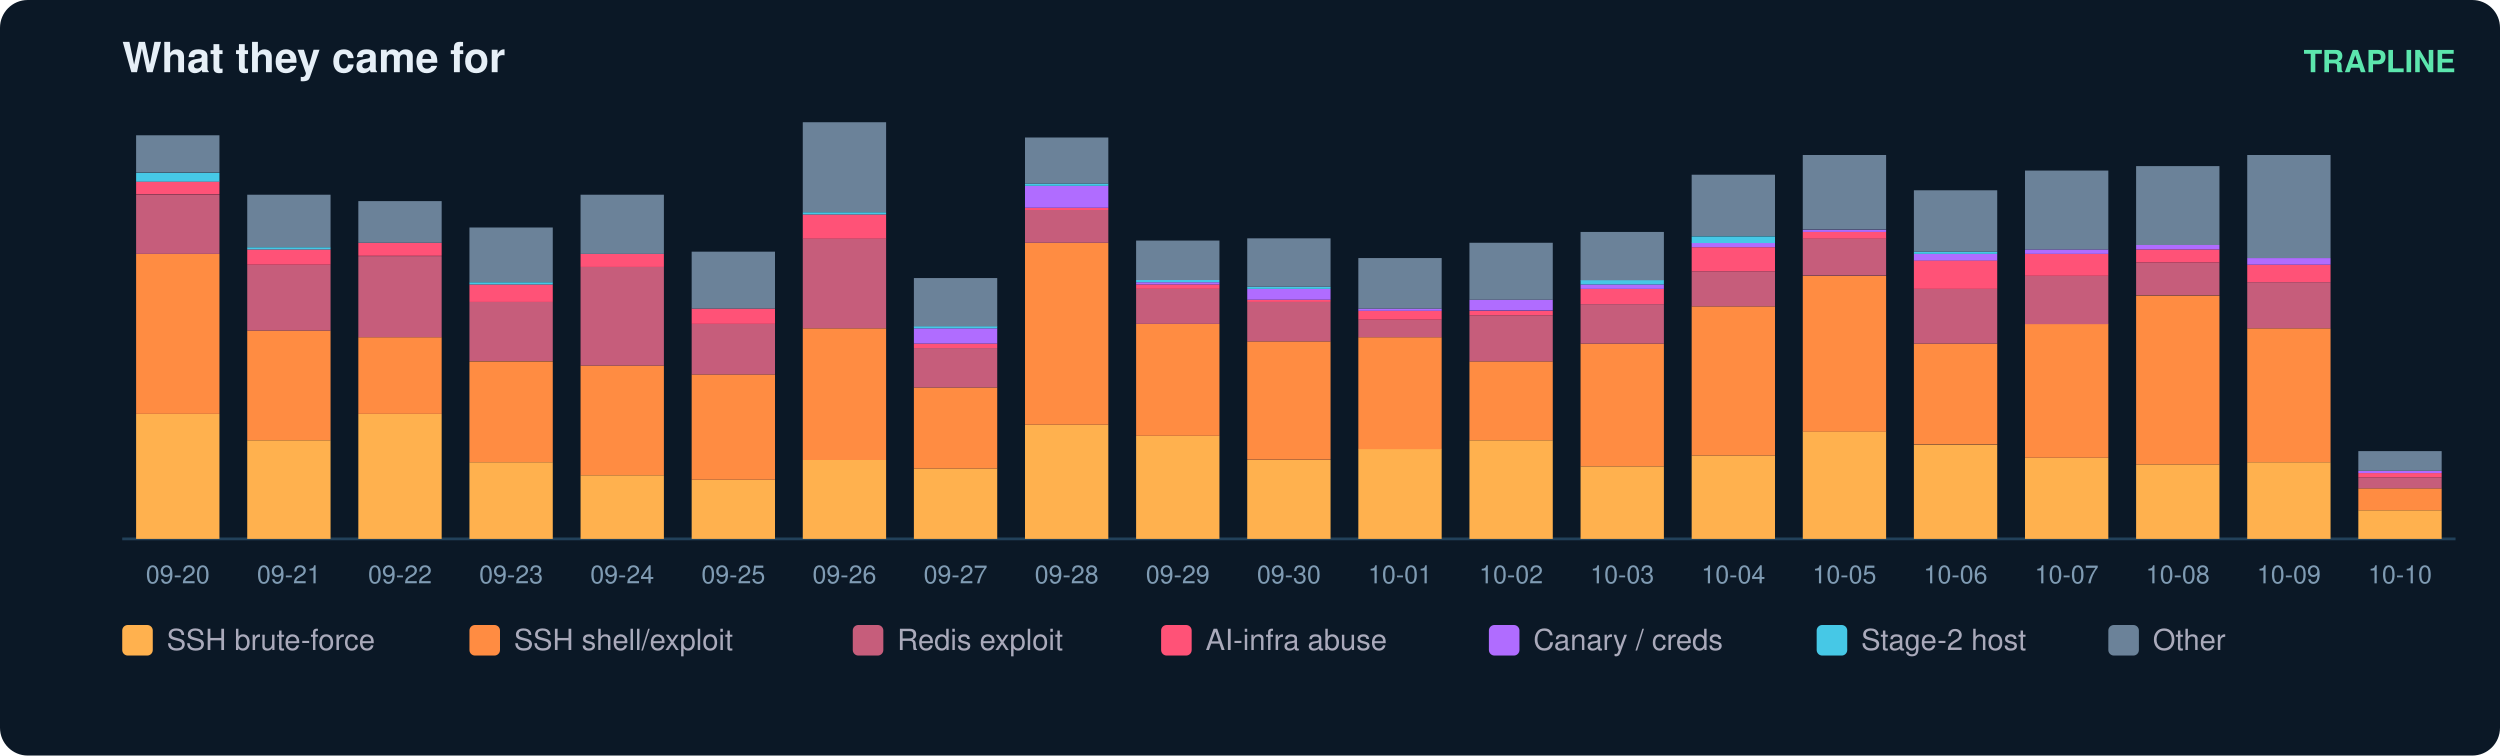
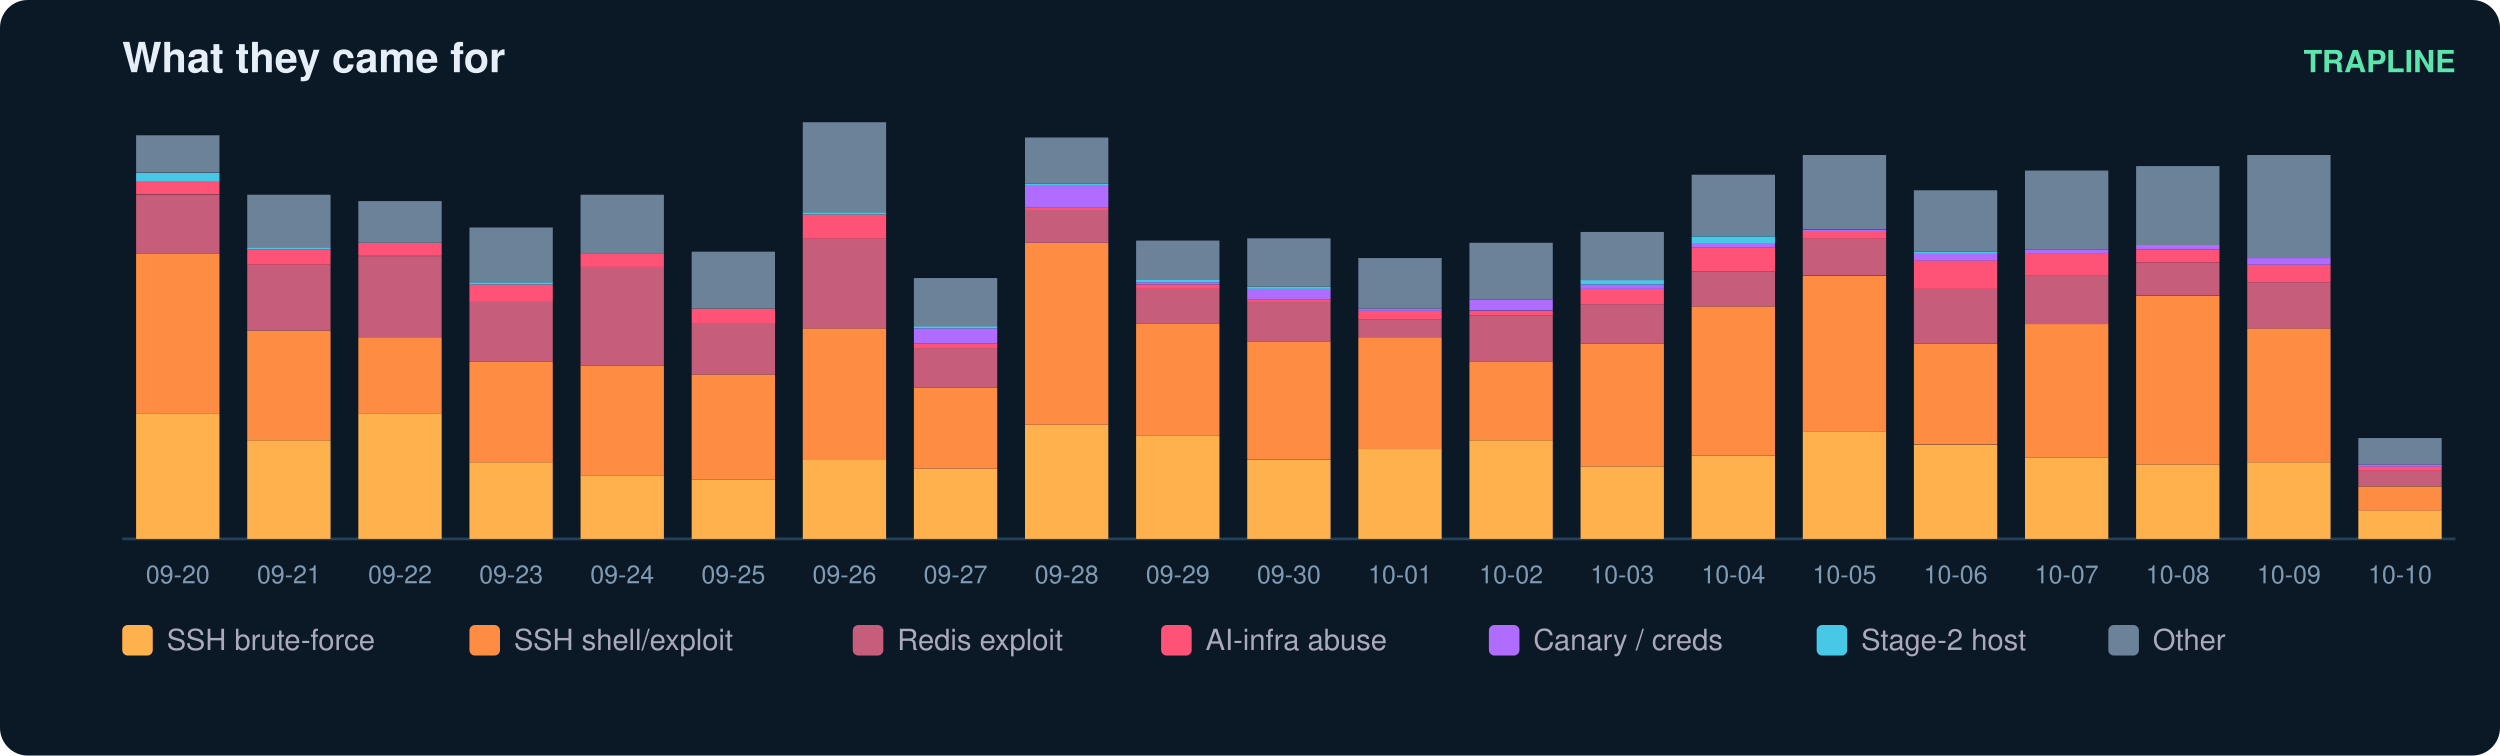
<svg xmlns="http://www.w3.org/2000/svg" width="900" height="272" viewBox="0 0 900 272" font-family="ui-sans-serif,Segoe UI,Helvetica,Arial">
  <rect width="900" height="272" rx="10" fill="#0b1826" />
  <text x="44" y="26" fill="#e6eff7" font-size="15" font-weight="700">What they came for</text>
  <text x="884" y="26" fill="#5ce6ad" font-size="11" text-anchor="end" font-weight="600">TRAPLINE</text>
  <line x1="44" y1="194" x2="884" y2="194" stroke="#22415a" />
  <rect x="49" y="149.0" width="30" height="45.0" fill="#ffb14e" />
  <rect x="49" y="91.4" width="30" height="57.6" fill="#ff8c42" />
  <rect x="49" y="70.1" width="30" height="21.3" fill="#c65d7b" />
  <rect x="49" y="65.3" width="30" height="4.7" fill="#ff5277" />
  <rect x="49" y="62.2" width="30" height="3.2" fill="#46c8e6" />
  <rect x="49" y="48.7" width="30" height="13.4" fill="#6b8299" />
  <text x="64.0" y="210.0" fill="#7f9bb3" font-size="9" text-anchor="middle">09-20</text>
  <rect x="89" y="158.5" width="30" height="35.5" fill="#ffb14e" />
  <rect x="89" y="119.0" width="30" height="39.5" fill="#ff8c42" />
  <rect x="89" y="95.3" width="30" height="23.7" fill="#c65d7b" />
  <rect x="89" y="89.8" width="30" height="5.5" fill="#ff5277" />
  <rect x="89" y="89.0" width="30" height="0.8" fill="#46c8e6" />
  <rect x="89" y="70.1" width="30" height="18.9" fill="#6b8299" />
  <text x="104.0" y="210.0" fill="#7f9bb3" font-size="9" text-anchor="middle">09-21</text>
  <rect x="129" y="149.0" width="30" height="45.0" fill="#ffb14e" />
  <rect x="129" y="121.4" width="30" height="27.6" fill="#ff8c42" />
  <rect x="129" y="92.2" width="30" height="29.2" fill="#c65d7b" />
  <rect x="129" y="87.4" width="30" height="4.7" fill="#ff5277" />
  <rect x="129" y="72.4" width="30" height="15.0" fill="#6b8299" />
  <text x="144.0" y="210.0" fill="#7f9bb3" font-size="9" text-anchor="middle">09-22</text>
  <rect x="169" y="166.4" width="30" height="27.6" fill="#ffb14e" />
  <rect x="169" y="130.1" width="30" height="36.3" fill="#ff8c42" />
  <rect x="169" y="108.7" width="30" height="21.3" fill="#c65d7b" />
  <rect x="169" y="102.4" width="30" height="6.3" fill="#ff5277" />
  <rect x="169" y="101.6" width="30" height="0.8" fill="#46c8e6" />
  <rect x="169" y="81.9" width="30" height="19.7" fill="#6b8299" />
  <text x="184.0" y="210.0" fill="#7f9bb3" font-size="9" text-anchor="middle">09-23</text>
  <rect x="209" y="171.1" width="30" height="22.9" fill="#ffb14e" />
  <rect x="209" y="131.6" width="30" height="39.5" fill="#ff8c42" />
  <rect x="209" y="96.1" width="30" height="35.5" fill="#c65d7b" />
  <rect x="209" y="91.4" width="30" height="4.7" fill="#ff5277" />
  <rect x="209" y="70.1" width="30" height="21.3" fill="#6b8299" />
  <text x="224.0" y="210.0" fill="#7f9bb3" font-size="9" text-anchor="middle">09-24</text>
  <rect x="249" y="172.7" width="30" height="21.3" fill="#ffb14e" />
  <rect x="249" y="134.8" width="30" height="37.9" fill="#ff8c42" />
  <rect x="249" y="116.6" width="30" height="18.2" fill="#c65d7b" />
  <rect x="249" y="111.1" width="30" height="5.5" fill="#ff5277" />
  <rect x="249" y="90.6" width="30" height="20.5" fill="#6b8299" />
  <text x="264.0" y="210.0" fill="#7f9bb3" font-size="9" text-anchor="middle">09-25</text>
  <rect x="289" y="165.6" width="30" height="28.4" fill="#ffb14e" />
  <rect x="289" y="118.2" width="30" height="47.4" fill="#ff8c42" />
  <rect x="289" y="85.8" width="30" height="32.4" fill="#c65d7b" />
  <rect x="289" y="77.2" width="30" height="8.7" fill="#ff5277" />
  <rect x="289" y="76.4" width="30" height="0.8" fill="#46c8e6" />
  <rect x="289" y="44.0" width="30" height="32.4" fill="#6b8299" />
  <text x="304.0" y="210.0" fill="#7f9bb3" font-size="9" text-anchor="middle">09-26</text>
  <rect x="329" y="168.7" width="30" height="25.3" fill="#ffb14e" />
  <rect x="329" y="139.5" width="30" height="29.2" fill="#ff8c42" />
  <rect x="329" y="125.3" width="30" height="14.2" fill="#c65d7b" />
  <rect x="329" y="123.7" width="30" height="1.6" fill="#ff5277" />
  <rect x="329" y="118.2" width="30" height="5.5" fill="#b06cff" />
  <rect x="329" y="117.4" width="30" height="0.8" fill="#46c8e6" />
  <rect x="329" y="100.1" width="30" height="17.4" fill="#6b8299" />
  <text x="344.0" y="210.0" fill="#7f9bb3" font-size="9" text-anchor="middle">09-27</text>
  <rect x="369" y="152.9" width="30" height="41.1" fill="#ffb14e" />
  <rect x="369" y="87.4" width="30" height="65.5" fill="#ff8c42" />
  <rect x="369" y="75.6" width="30" height="11.8" fill="#c65d7b" />
  <rect x="369" y="74.8" width="30" height="0.8" fill="#ff5277" />
  <rect x="369" y="66.9" width="30" height="7.9" fill="#b06cff" />
  <rect x="369" y="66.1" width="30" height="0.8" fill="#46c8e6" />
  <rect x="369" y="49.5" width="30" height="16.6" fill="#6b8299" />
  <text x="384.0" y="210.0" fill="#7f9bb3" font-size="9" text-anchor="middle">09-28</text>
  <rect x="409" y="156.9" width="30" height="37.1" fill="#ffb14e" />
  <rect x="409" y="116.6" width="30" height="40.3" fill="#ff8c42" />
  <rect x="409" y="104.0" width="30" height="12.6" fill="#c65d7b" />
  <rect x="409" y="102.4" width="30" height="1.6" fill="#ff5277" />
  <rect x="409" y="101.6" width="30" height="0.8" fill="#b06cff" />
  <rect x="409" y="100.8" width="30" height="0.8" fill="#46c8e6" />
  <rect x="409" y="86.6" width="30" height="14.2" fill="#6b8299" />
  <text x="424.0" y="210.0" fill="#7f9bb3" font-size="9" text-anchor="middle">09-29</text>
  <rect x="449" y="165.6" width="30" height="28.4" fill="#ffb14e" />
  <rect x="449" y="122.9" width="30" height="42.6" fill="#ff8c42" />
  <rect x="449" y="108.7" width="30" height="14.2" fill="#c65d7b" />
  <rect x="449" y="107.9" width="30" height="0.8" fill="#ff5277" />
  <rect x="449" y="104.0" width="30" height="3.9" fill="#b06cff" />
  <rect x="449" y="103.2" width="30" height="0.8" fill="#46c8e6" />
  <rect x="449" y="85.8" width="30" height="17.4" fill="#6b8299" />
  <text x="464.0" y="210.0" fill="#7f9bb3" font-size="9" text-anchor="middle">09-30</text>
  <rect x="489" y="161.6" width="30" height="32.4" fill="#ffb14e" />
  <rect x="489" y="121.4" width="30" height="40.3" fill="#ff8c42" />
  <rect x="489" y="115.1" width="30" height="6.3" fill="#c65d7b" />
  <rect x="489" y="111.9" width="30" height="3.2" fill="#ff5277" />
  <rect x="489" y="111.1" width="30" height="0.8" fill="#b06cff" />
  <rect x="489" y="92.9" width="30" height="18.2" fill="#6b8299" />
  <text x="504.0" y="210.0" fill="#7f9bb3" font-size="9" text-anchor="middle">10-01</text>
  <rect x="529" y="158.5" width="30" height="35.5" fill="#ffb14e" />
  <rect x="529" y="130.1" width="30" height="28.4" fill="#ff8c42" />
  <rect x="529" y="113.5" width="30" height="16.6" fill="#c65d7b" />
  <rect x="529" y="111.9" width="30" height="1.6" fill="#ff5277" />
  <rect x="529" y="107.9" width="30" height="3.9" fill="#b06cff" />
  <rect x="529" y="87.4" width="30" height="20.5" fill="#6b8299" />
  <text x="544.0" y="210.0" fill="#7f9bb3" font-size="9" text-anchor="middle">10-02</text>
  <rect x="569" y="167.9" width="30" height="26.1" fill="#ffb14e" />
  <rect x="569" y="123.7" width="30" height="44.2" fill="#ff8c42" />
  <rect x="569" y="109.5" width="30" height="14.2" fill="#c65d7b" />
  <rect x="569" y="104.0" width="30" height="5.5" fill="#ff5277" />
  <rect x="569" y="102.4" width="30" height="1.6" fill="#b06cff" />
  <rect x="569" y="100.8" width="30" height="1.6" fill="#46c8e6" />
  <rect x="569" y="83.5" width="30" height="17.4" fill="#6b8299" />
  <text x="584.0" y="210.0" fill="#7f9bb3" font-size="9" text-anchor="middle">10-03</text>
  <rect x="609" y="164.0" width="30" height="30.0" fill="#ffb14e" />
  <rect x="609" y="110.3" width="30" height="53.7" fill="#ff8c42" />
  <rect x="609" y="97.7" width="30" height="12.6" fill="#c65d7b" />
  <rect x="609" y="89.0" width="30" height="8.7" fill="#ff5277" />
  <rect x="609" y="87.4" width="30" height="1.6" fill="#b06cff" />
  <rect x="609" y="85.1" width="30" height="2.4" fill="#46c8e6" />
  <rect x="609" y="62.9" width="30" height="22.1" fill="#6b8299" />
  <text x="624.0" y="210.0" fill="#7f9bb3" font-size="9" text-anchor="middle">10-04</text>
  <rect x="649" y="155.3" width="30" height="38.7" fill="#ffb14e" />
  <rect x="649" y="99.3" width="30" height="56.1" fill="#ff8c42" />
  <rect x="649" y="85.8" width="30" height="13.4" fill="#c65d7b" />
  <rect x="649" y="83.5" width="30" height="2.4" fill="#ff5277" />
  <rect x="649" y="82.7" width="30" height="0.8" fill="#b06cff" />
  <rect x="649" y="55.8" width="30" height="26.8" fill="#6b8299" />
  <text x="664.0" y="210.0" fill="#7f9bb3" font-size="9" text-anchor="middle">10-05</text>
  <rect x="689" y="160.1" width="30" height="33.9" fill="#ffb14e" />
  <rect x="689" y="123.7" width="30" height="36.3" fill="#ff8c42" />
  <rect x="689" y="104.0" width="30" height="19.7" fill="#c65d7b" />
  <rect x="689" y="93.7" width="30" height="10.3" fill="#ff5277" />
  <rect x="689" y="91.4" width="30" height="2.4" fill="#b06cff" />
  <rect x="689" y="90.6" width="30" height="0.8" fill="#46c8e6" />
  <rect x="689" y="68.5" width="30" height="22.1" fill="#6b8299" />
  <text x="704.0" y="210.0" fill="#7f9bb3" font-size="9" text-anchor="middle">10-06</text>
  <rect x="729" y="164.8" width="30" height="29.2" fill="#ffb14e" />
  <rect x="729" y="116.6" width="30" height="48.2" fill="#ff8c42" />
  <rect x="729" y="99.3" width="30" height="17.4" fill="#c65d7b" />
  <rect x="729" y="91.4" width="30" height="7.9" fill="#ff5277" />
  <rect x="729" y="89.8" width="30" height="1.6" fill="#b06cff" />
  <rect x="729" y="61.4" width="30" height="28.4" fill="#6b8299" />
  <text x="744.0" y="210.0" fill="#7f9bb3" font-size="9" text-anchor="middle">10-07</text>
  <rect x="769" y="167.2" width="30" height="26.8" fill="#ffb14e" />
  <rect x="769" y="106.4" width="30" height="60.8" fill="#ff8c42" />
  <rect x="769" y="94.5" width="30" height="11.8" fill="#c65d7b" />
  <rect x="769" y="89.8" width="30" height="4.7" fill="#ff5277" />
  <rect x="769" y="88.2" width="30" height="1.6" fill="#b06cff" />
  <rect x="769" y="59.8" width="30" height="28.4" fill="#6b8299" />
  <text x="784.0" y="210.0" fill="#7f9bb3" font-size="9" text-anchor="middle">10-08</text>
  <rect x="809" y="166.4" width="30" height="27.6" fill="#ffb14e" />
  <rect x="809" y="118.2" width="30" height="48.2" fill="#ff8c42" />
  <rect x="809" y="101.6" width="30" height="16.6" fill="#c65d7b" />
  <rect x="809" y="95.3" width="30" height="6.3" fill="#ff5277" />
  <rect x="809" y="92.9" width="30" height="2.4" fill="#b06cff" />
  <rect x="809" y="55.8" width="30" height="37.1" fill="#6b8299" />
  <text x="824.0" y="210.0" fill="#7f9bb3" font-size="9" text-anchor="middle">10-09</text>
  <rect x="849" y="183.7" width="30" height="10.3" fill="#ffb14e" />
-   <rect x="849" y="175.8" width="30" height="7.9" fill="#ff8c42" />
-   <rect x="849" y="171.9" width="30" height="3.9" fill="#c65d7b" />
-   <rect x="849" y="170.3" width="30" height="1.6" fill="#ff5277" />
-   <rect x="849" y="169.5" width="30" height="0.8" fill="#b06cff" />
-   <rect x="849" y="162.4" width="30" height="7.1" fill="#6b8299" />
+   <rect x="849" y="175.1" width="30" height="8.7" fill="#ff8c42" />
+   <rect x="849" y="169.5" width="30" height="5.5" fill="#c65d7b" />
+   <rect x="849" y="167.9" width="30" height="1.6" fill="#ff5277" />
+   <rect x="849" y="167.2" width="30" height="0.8" fill="#b06cff" />
+   <rect x="849" y="157.7" width="30" height="9.5" fill="#6b8299" />
  <text x="864.0" y="210.0" fill="#7f9bb3" font-size="9" text-anchor="middle">10-10</text>
  <rect x="44" y="225" width="11" height="11" rx="2" fill="#ffb14e" />
  <text x="60" y="234" fill="#aab" font-size="10.5">SSH brute-force</text>
  <rect x="169" y="225" width="11" height="11" rx="2" fill="#ff8c42" />
  <text x="185" y="234" fill="#aab" font-size="10.5">SSH shell/exploit</text>
  <rect x="307" y="225" width="11" height="11" rx="2" fill="#c65d7b" />
  <text x="323" y="234" fill="#aab" font-size="10.5">Redis exploit</text>
  <rect x="418" y="225" width="11" height="11" rx="2" fill="#ff5277" />
  <text x="434" y="234" fill="#aab" font-size="10.5">AI-infra abuse</text>
  <rect x="536" y="225" width="11" height="11" rx="2" fill="#b06cff" />
  <text x="552" y="234" fill="#aab" font-size="10.5">Canary / creds</text>
  <rect x="654" y="225" width="11" height="11" rx="2" fill="#46c8e6" />
  <text x="670" y="234" fill="#aab" font-size="10.5">Stage-2 host</text>
  <rect x="759" y="225" width="11" height="11" rx="2" fill="#6b8299" />
  <text x="775" y="234" fill="#aab" font-size="10.5">Other</text>
</svg>
